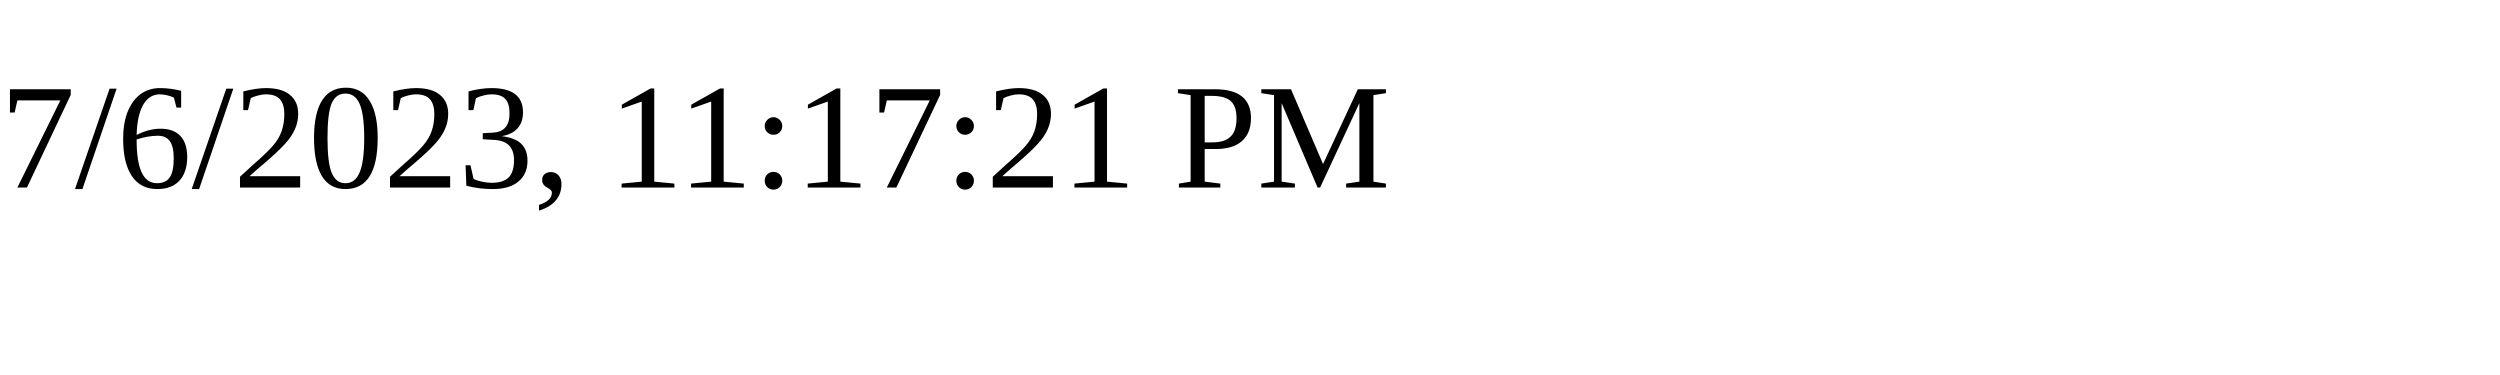
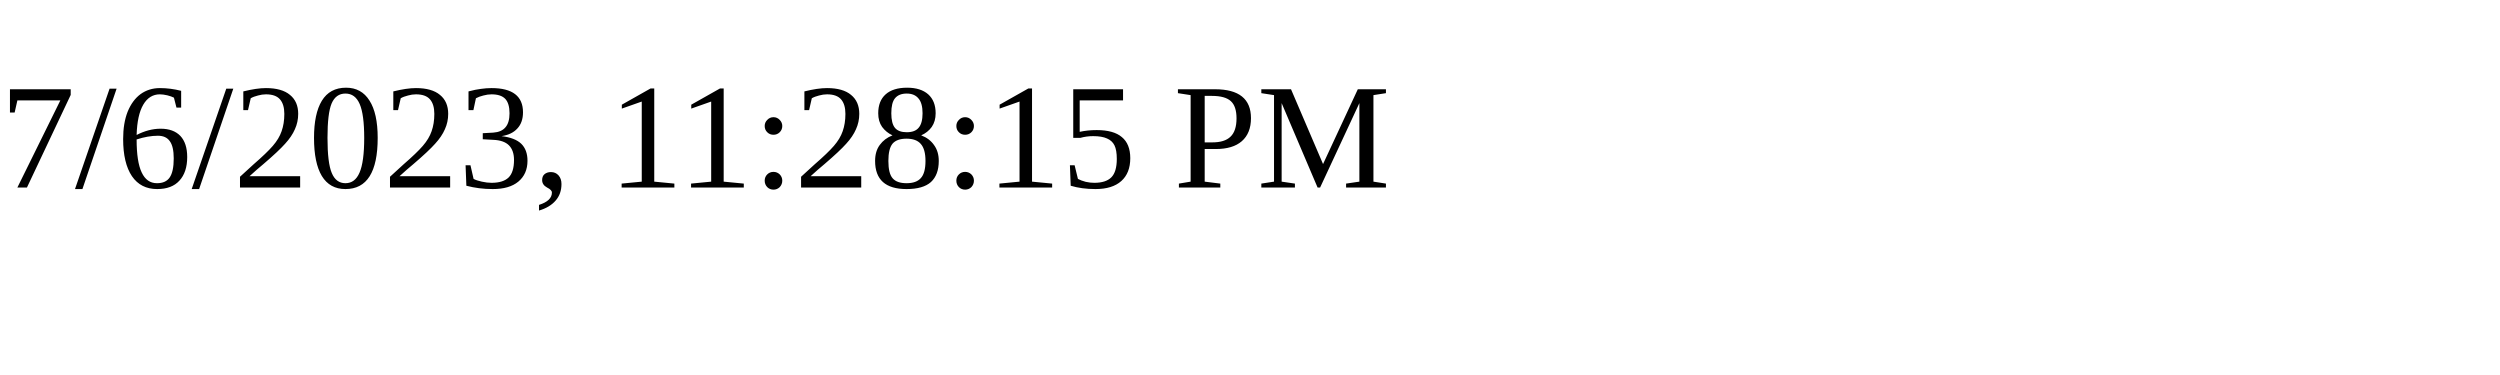
<svg xmlns="http://www.w3.org/2000/svg" height="30" width="200">
-   <text x="0" y="15">7/6/2023, 11:17:21 PM</text>
+   <text x="0" y="15">7/6/2023, 11:28:15 PM</text>
</svg>
